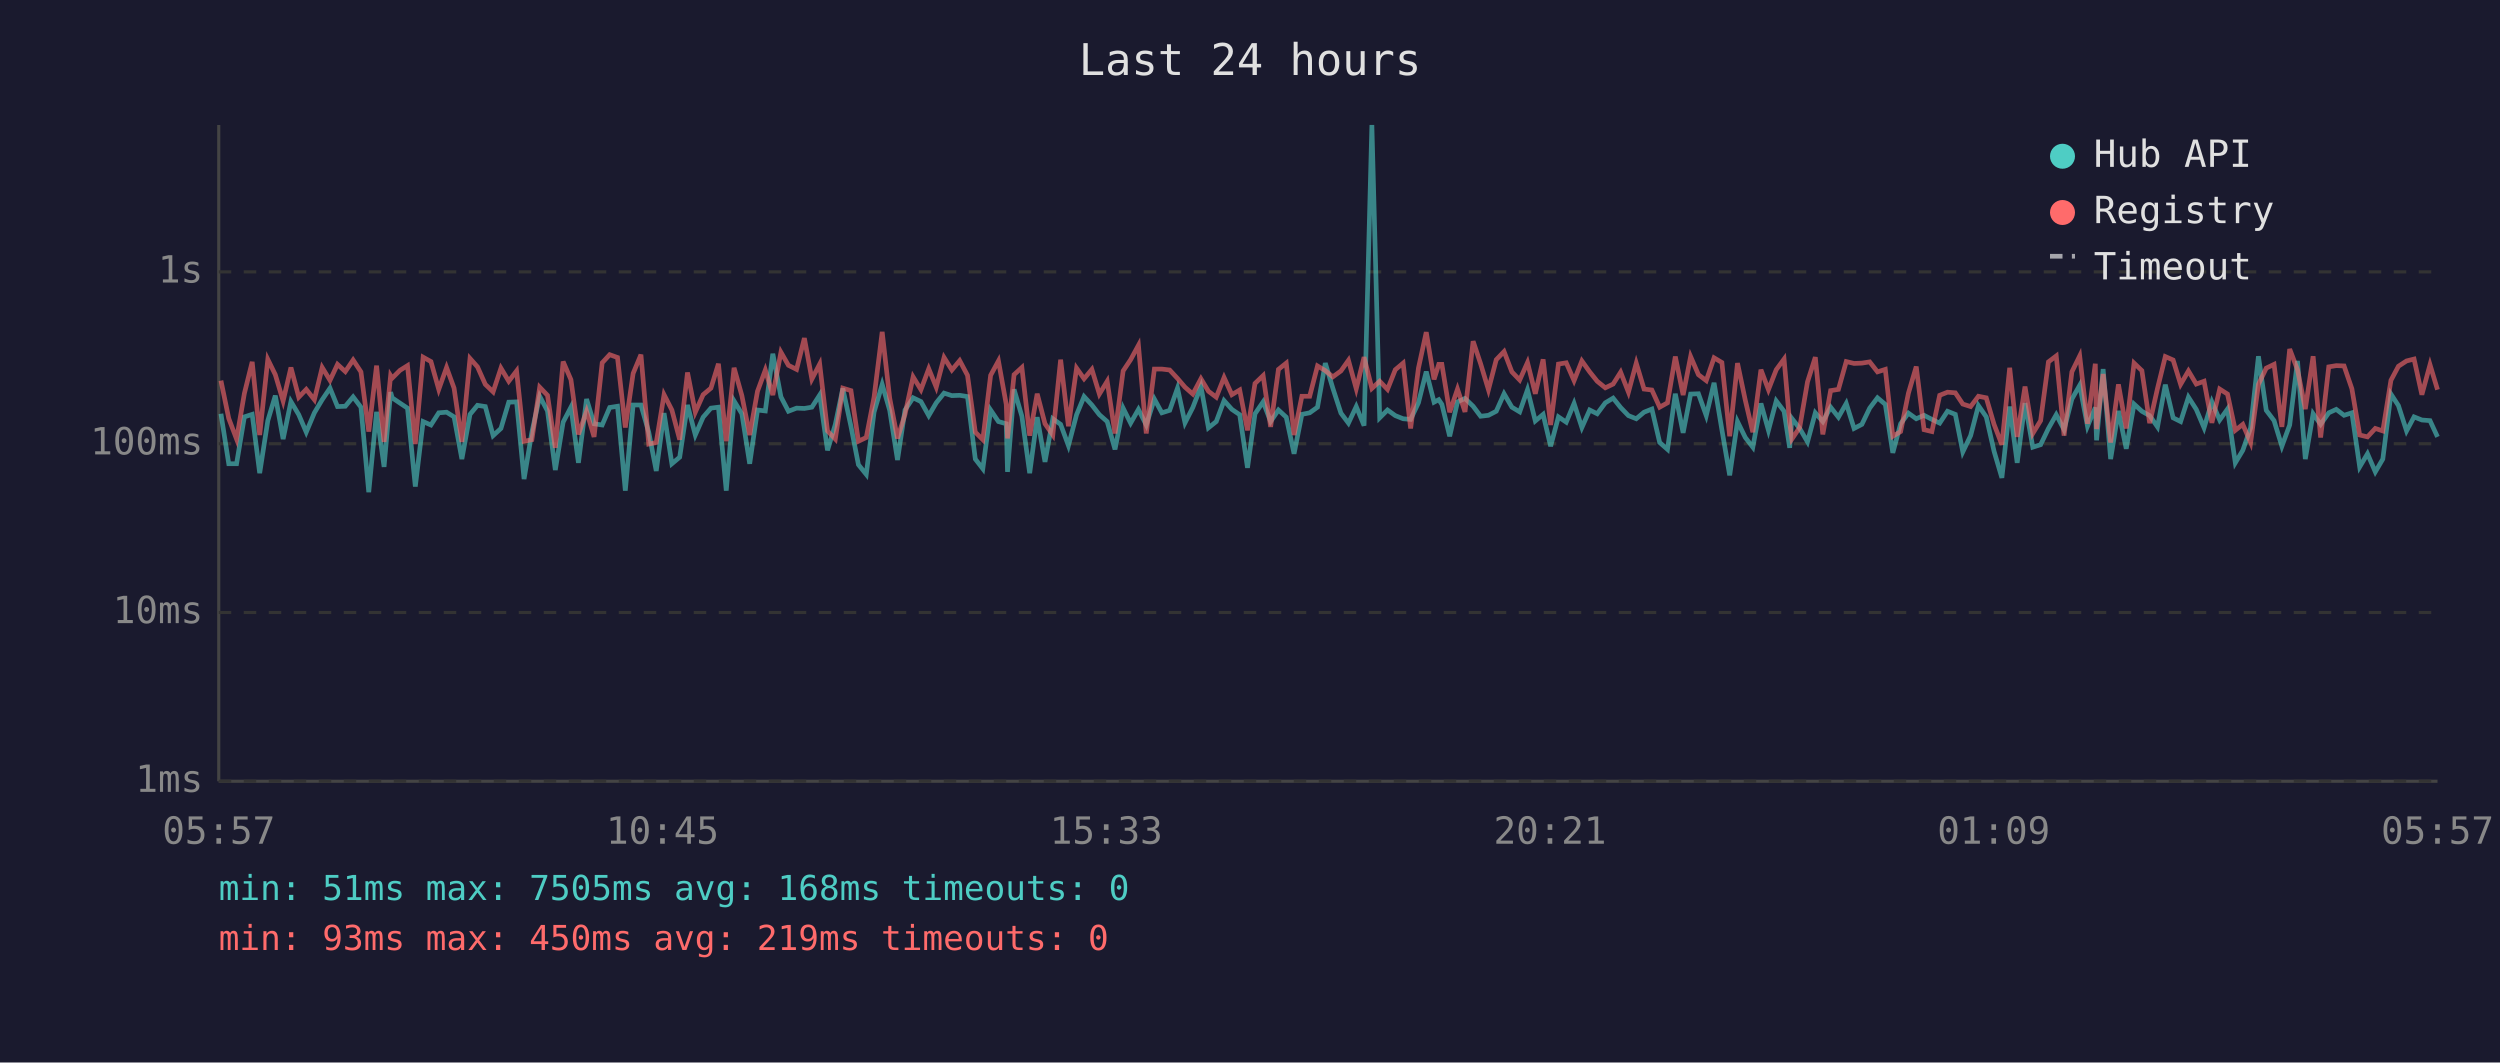
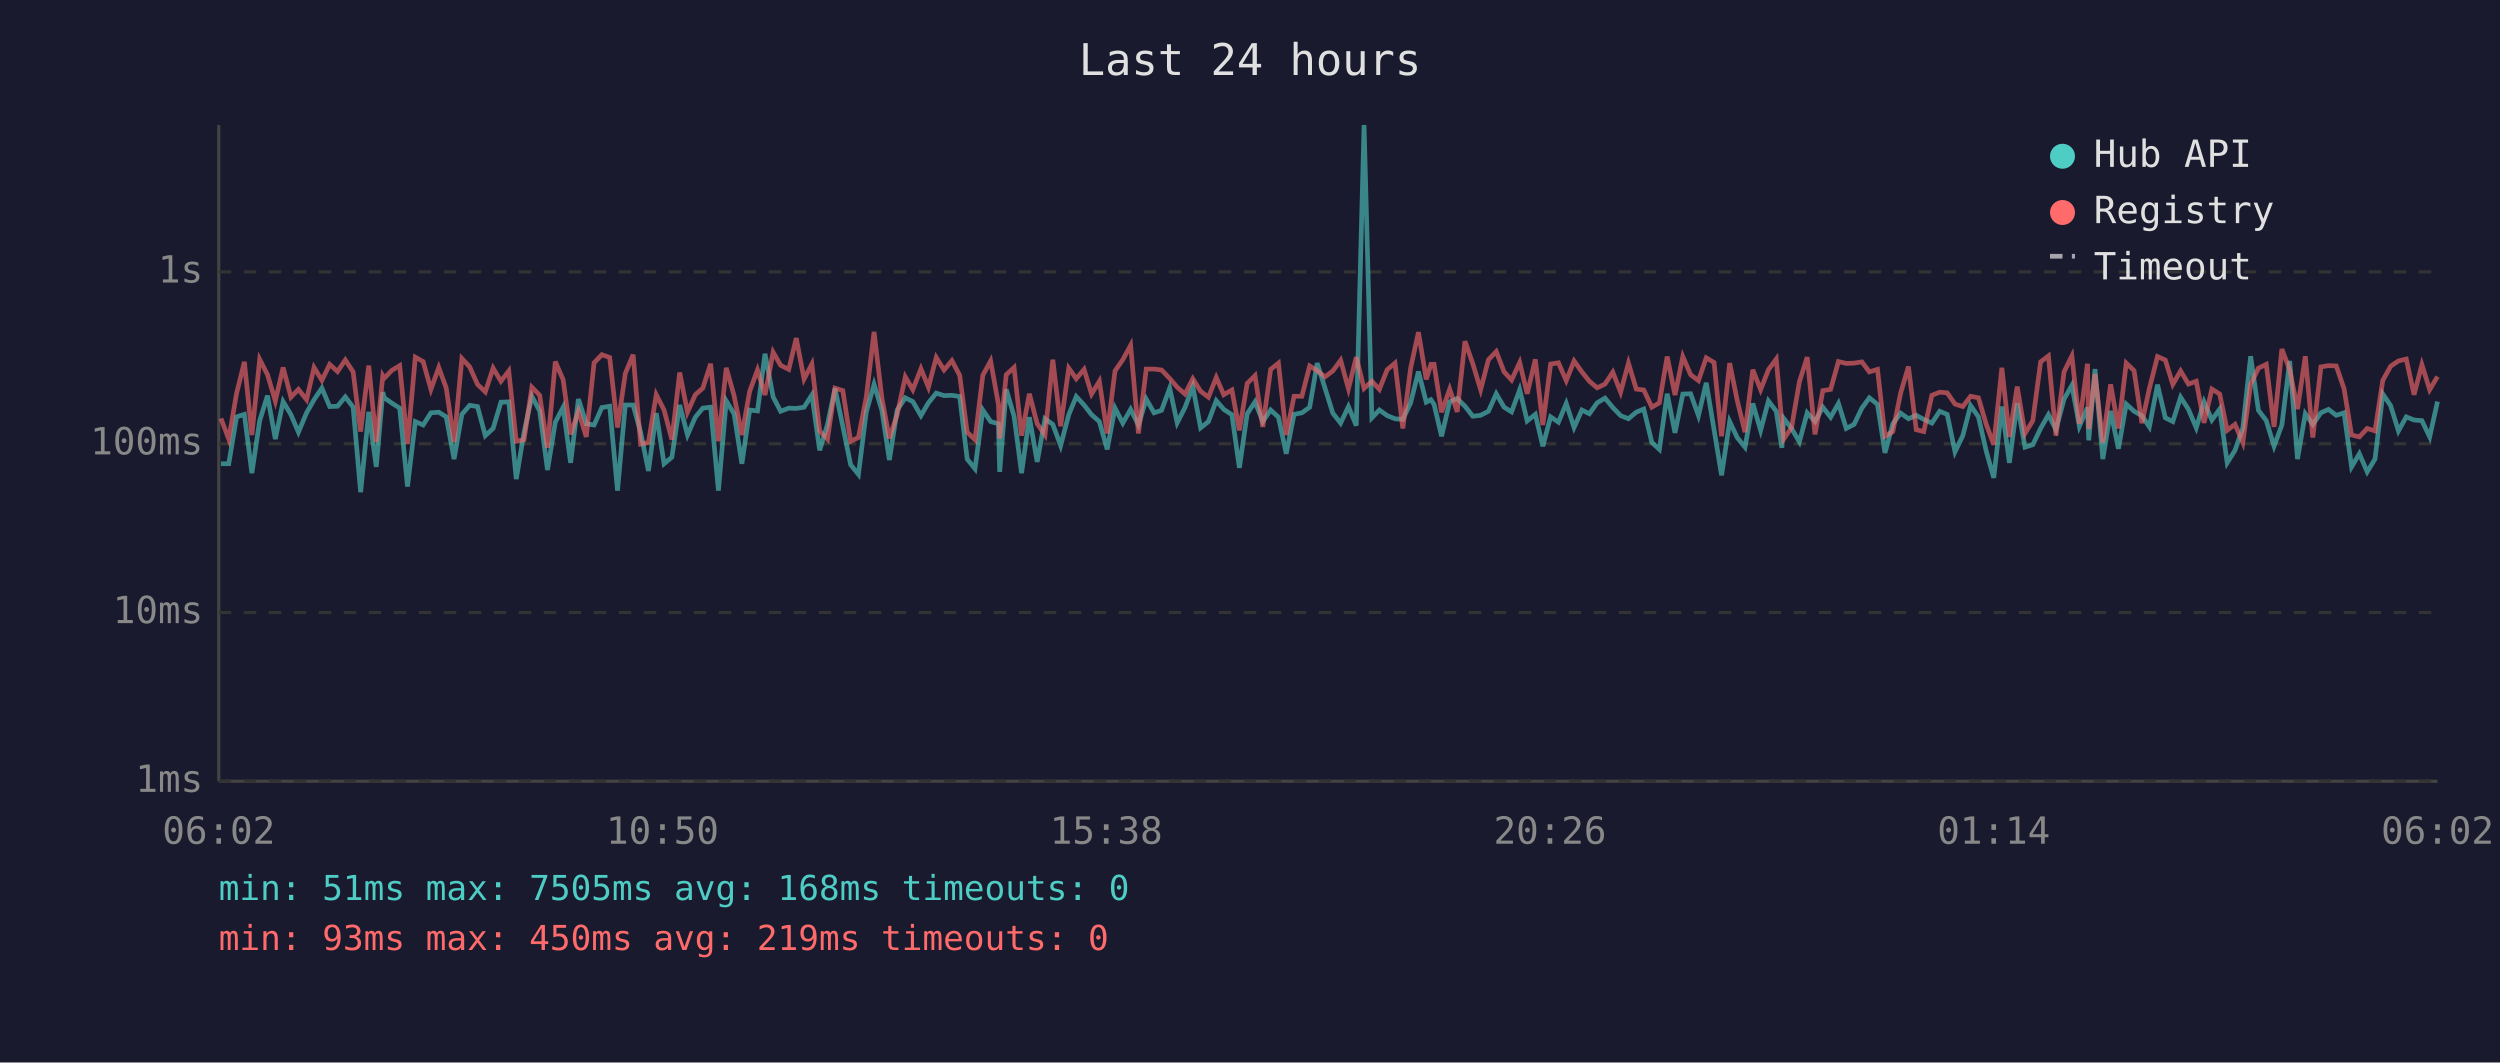
<svg xmlns="http://www.w3.org/2000/svg" viewBox="0 0 800 340" font-family="monospace" font-size="12">
  <rect width="800" height="340" fill="#1a1a2e" />
  <text x="400" y="24" fill="#e0e0e0" font-size="14" text-anchor="middle">Last 24 hours</text>
  <line x1="70" y1="40" x2="70" y2="250" stroke="#444" stroke-width="1" />
  <line x1="70" y1="250" x2="780" y2="250" stroke="#444" stroke-width="1" />
  <line x1="70" y1="250" x2="780" y2="250" stroke="#333" stroke-width="1" stroke-dasharray="4" />
  <text x="65" y="250" fill="#888" text-anchor="end" dominant-baseline="middle">1ms</text>
  <line x1="70" y1="196" x2="780" y2="196" stroke="#333" stroke-width="1" stroke-dasharray="4" />
  <text x="65" y="196" fill="#888" text-anchor="end" dominant-baseline="middle">10ms</text>
  <line x1="70" y1="142" x2="780" y2="142" stroke="#333" stroke-width="1" stroke-dasharray="4" />
  <text x="65" y="142" fill="#888" text-anchor="end" dominant-baseline="middle">100ms</text>
  <line x1="70" y1="87" x2="780" y2="87" stroke="#333" stroke-width="1" stroke-dasharray="4" />
  <text x="65" y="87" fill="#888" text-anchor="end" dominant-baseline="middle">1s</text>
-   <text x="70" y="270" fill="#888" text-anchor="middle">05:57</text>
-   <text x="212" y="270" fill="#888" text-anchor="middle">10:45</text>
-   <text x="354" y="270" fill="#888" text-anchor="middle">15:33</text>
-   <text x="496" y="270" fill="#888" text-anchor="middle">20:21</text>
-   <text x="638" y="270" fill="#888" text-anchor="middle">01:09</text>
-   <text x="780" y="270" fill="#888" text-anchor="middle">05:57</text>
-   <polyline points="70.7,132.4 73.2,148.4 75.7,148.4 78.2,133.4 80.7,132.6 83.1,151.4 85.7,134.6 88.1,126.6 90.6,140.5 93.1,128.5 95.6,132.7 98.0,138.3 100.6,132.1 103.1,127.9 105.6,124.2 108.0,130.1 110.5,130.0 113.0,127.0 115.5,130.3 118.0,157.5 120.5,131.8 122.9,149.4 125.0,125.5 125.5,127.3 128.0,129.0 130.4,130.6 132.9,155.7 135.4,134.9 137.9,136.0 140.4,132.1 142.9,131.9 145.3,133.4 147.8,146.9 150.4,132.6 152.8,129.7 155.3,130.1 157.8,139.4 160.3,137.1 162.8,128.7 165.3,128.6 167.7,153.3 170.2,138.3 172.7,126.8 175.2,131.5 177.7,150.4 180.2,135.1 182.7,130.3 185.1,148.1 187.7,127.7 190.1,135.6 192.7,136.0 195.1,130.4 197.6,130.0 200.1,157.0 202.6,129.6 205.1,129.6 207.6,138.3 210.0,150.7 212.5,132.2 215.0,148.4 217.5,146.3 220.0,129.6 222.5,139.2 225.0,133.5 227.5,130.6 229.9,130.3 232.4,157.0 234.9,128.3 237.4,132.4 239.9,148.4 242.4,131.2 244.9,131.5 247.3,113.2 249.9,127.0 252.3,131.6 254.9,130.6 257.4,130.7 259.8,130.3 262.3,126.4 264.8,144.1 267.3,135.8 269.7,124.3 272.3,136.4 274.7,148.7 277.2,151.8 279.7,131.9 282.3,123.0 284.7,131.3 287.2,147.2 289.6,131.2 292.2,127.3 294.7,128.5 297.2,133.0 299.6,128.9 302.1,125.8 304.6,126.6 307.1,126.5 309.6,126.9 312.1,146.9 314.5,150.0 317.0,131.2 319.5,134.9 322.0,135.6 322.4,151.0 324.5,124.6 327.0,133.2 329.5,151.4 331.9,133.5 334.4,147.8 336.9,134.0 339.4,135.8 341.9,142.6 344.5,132.7 346.9,126.9 349.4,129.6 351.8,132.7 354.3,134.9 356.8,143.8 359.4,130.6 361.8,135.4 364.3,131.0 366.8,136.0 369.4,127.7 371.8,132.1 374.3,131.3 376.8,124.2 379.2,135.3 381.7,130.4 384.3,123.7 386.7,136.9 389.2,134.9 391.7,128.2 394.2,131.0 396.7,132.7 399.2,149.7 401.6,132.4 404.2,128.6 406.6,134.9 409.1,131.2 411.6,133.5 414.1,145.2 416.6,132.6 419.1,132.1 421.6,130.3 424.1,116.2 426.5,124.2 429.1,132.2 431.5,135.4 434.0,130.1 436.5,136.2 439.0,40.0 441.5,133.7 444.0,131.2 446.5,133.0 449.0,134.0 451.4,134.2 453.9,128.9 456.4,118.9 458.9,128.7 460.4,127.9 461.4,129.4 463.9,139.6 466.4,128.6 468.8,127.5 471.4,130.0 473.8,133.2 476.3,132.9 478.8,131.6 481.3,126.0 483.8,130.3 486.3,131.8 488.8,124.7 491.3,134.7 493.8,132.6 496.2,142.8 498.7,133.4 501.2,135.1 503.7,129.1 506.2,136.8 508.7,131.2 511.1,132.4 513.7,128.9 516.2,127.4 518.6,130.4 521.1,133.0 523.6,134.0 526.1,131.9 528.6,130.9 531.1,141.6 533.6,143.8 536.1,126.0 538.6,138.5 541.0,126.1 543.5,126.0 546.0,133.0 548.5,122.5 551.0,137.5 553.5,152.1 556.0,134.9 558.5,140.0 560.9,143.1 563.5,129.1 565.9,137.7 568.4,128.3 570.9,131.6 572.7,143.3 573.4,133.9 575.9,137.1 578.4,141.4 580.9,132.1 583.3,134.9 585.8,130.3 588.3,133.5 590.8,129.1 593.3,137.1 595.8,135.8 598.3,130.6 600.8,127.3 603.3,129.4 605.7,144.9 608.2,135.6 610.7,132.2 613.2,134.0 615.7,132.9 618.2,134.2 620.7,135.4 623.2,131.6 625.7,132.6 628.1,144.6 630.6,139.4 633.1,129.8 635.6,133.4 638.1,144.4 640.6,152.9 643.1,130.1 645.5,148.1 648.0,129.0 650.5,143.1 653.0,142.3 655.5,137.1 658.0,132.7 660.5,137.5 663.0,127.7 665.5,123.3 668.0,136.4 670.5,130.4 670.9,140.9 673.0,118.1 675.4,146.9 677.9,131.5 680.4,143.6 682.9,129.3 685.4,131.6 687.9,133.0 690.4,136.6 692.9,123.1 695.4,133.7 697.8,134.9 700.3,127.1 702.8,131.0 705.3,136.9 707.8,128.6 710.3,134.4 712.8,130.9 715.3,148.1 717.7,144.1 720.2,136.9 722.7,114.0 725.2,131.3 727.7,134.6 730.2,142.8 732.7,136.0 735.2,115.5 737.7,146.9 740.2,132.4 742.6,135.8 745.2,132.1 747.6,131.0 750.1,132.9 752.6,132.1 755.1,149.4 757.6,145.2 760.1,151.0 762.5,146.9 765.1,126.1 767.5,129.8 770.1,137.9 772.5,133.4 775.0,134.4 777.6,134.6 780.0,139.8" fill="none" stroke="#4ecdc4" stroke-width="1.5" opacity="0.6" />
-   <polyline points="70.7,121.8 73.2,133.9 75.7,140.5 78.2,125.9 80.7,115.8 83.1,139.2 85.7,115.0 88.1,119.9 90.6,128.3 93.1,117.6 95.6,127.1 98.0,124.6 100.6,127.9 103.1,117.6 105.6,121.7 108.0,116.6 110.5,118.9 113.0,115.2 115.5,119.0 118.0,138.1 120.5,117.0 122.9,141.4 125.0,120.2 125.5,121.0 128.0,118.5 130.4,117.0 132.9,142.1 135.4,114.3 137.9,115.7 140.4,124.6 142.9,117.6 145.3,124.2 147.8,141.4 150.4,114.7 152.8,117.4 155.3,123.0 157.8,125.4 160.3,117.8 162.8,122.0 165.3,118.7 167.7,141.2 170.2,140.7 172.7,123.9 175.2,126.5 177.7,143.3 180.2,115.7 182.7,121.5 185.1,139.0 187.7,131.6 190.1,139.8 192.7,116.1 195.1,113.5 197.6,114.4 200.1,136.8 202.6,119.5 205.1,113.5 207.6,142.1 210.0,141.6 212.5,126.3 215.0,131.2 217.5,140.7 220.0,119.2 222.5,131.9 225.0,126.3 227.5,124.2 229.9,116.4 232.4,141.2 234.9,117.7 237.4,126.6 239.9,139.2 242.4,125.2 244.9,118.4 247.3,126.4 249.9,112.7 252.3,116.9 254.9,118.2 257.4,108.2 259.8,121.3 262.3,116.5 264.8,137.9 267.3,140.5 269.7,124.2 272.3,125.0 274.7,141.2 277.2,140.0 279.7,127.1 282.3,106.2 284.7,127.4 287.2,140.3 289.6,132.6 292.2,120.6 294.7,124.7 297.2,118.0 299.6,123.9 302.1,114.4 304.6,118.4 307.1,115.4 309.6,120.1 312.1,138.3 314.5,140.7 317.0,120.1 319.5,115.5 322.0,129.4 322.4,140.3 324.5,119.9 327.0,117.6 329.5,139.4 331.9,126.0 334.4,135.6 336.9,139.2 339.4,115.1 341.9,136.4 344.5,117.8 346.9,121.2 349.4,118.2 351.8,126.1 354.3,122.0 356.8,138.7 359.4,118.7 361.8,115.1 364.3,110.5 366.8,138.7 369.4,118.1 371.8,118.1 374.3,118.4 376.8,121.1 379.2,123.9 381.7,126.1 384.3,121.2 386.7,125.2 389.2,127.1 391.7,120.8 394.2,126.3 396.7,124.8 399.2,137.7 401.6,122.7 404.2,120.2 406.6,136.6 409.1,118.2 411.6,116.2 414.1,139.2 416.6,126.8 419.1,126.8 421.6,117.1 424.1,118.6 426.5,120.6 429.1,118.7 431.5,115.3 434.0,124.4 436.5,114.3 439.0,124.3 441.5,122.0 444.0,124.6 446.5,118.3 449.0,116.2 451.4,137.1 453.9,117.8 456.4,106.3 458.9,121.4 460.4,116.6 461.4,116.6 463.9,131.9 466.4,124.5 468.8,131.8 471.4,109.2 473.8,116.4 476.3,124.7 478.8,115.1 481.3,112.5 483.8,119.0 486.3,121.6 488.8,116.0 491.3,126.0 493.8,115.0 496.2,136.0 498.7,116.5 501.2,116.1 503.7,121.8 506.2,115.5 508.7,119.0 511.1,122.0 513.7,124.1 516.2,122.9 518.6,119.1 521.1,125.5 523.6,116.2 526.1,124.5 528.6,124.8 531.1,130.3 533.6,128.9 536.1,114.1 538.6,126.4 541.0,114.1 543.5,119.9 546.0,121.8 548.5,114.5 551.0,116.0 553.5,139.6 556.0,116.2 558.5,128.1 560.9,138.3 563.5,118.3 565.9,124.7 568.4,118.3 570.9,114.9 572.7,135.4 573.4,140.5 575.9,136.8 578.4,122.2 580.9,114.3 583.3,139.0 585.8,125.0 588.3,124.6 590.8,115.7 593.3,116.3 595.8,116.2 598.3,115.8 600.8,119.0 603.3,118.2 605.7,139.6 608.2,138.1 610.7,125.8 613.2,117.3 615.7,137.5 618.2,138.1 620.7,126.5 623.2,125.5 625.7,125.7 628.1,129.3 630.6,130.1 633.1,126.8 635.6,127.3 638.1,135.8 640.6,142.3 643.1,117.7 645.5,139.8 648.0,123.7 650.5,138.7 653.0,134.6 655.5,115.8 658.0,113.9 660.5,139.4 663.0,119.0 665.5,113.9 668.0,135.6 670.5,116.4 670.9,137.3 673.0,119.7 675.4,141.6 677.9,123.0 680.4,137.1 682.9,116.2 685.4,118.6 687.9,135.4 690.4,124.3 692.9,114.1 695.4,115.2 697.8,123.0 700.3,118.7 702.8,122.9 705.3,122.0 707.8,135.3 710.3,124.5 712.8,126.1 715.3,137.7 717.7,135.8 720.2,141.6 722.7,123.0 725.2,117.8 727.7,116.6 730.2,136.6 732.7,111.7 735.2,118.3 737.7,130.9 740.2,114.0 742.6,140.0 745.2,117.4 747.6,117.0 750.1,117.1 752.6,124.4 755.1,139.2 757.6,139.8 760.1,137.1 762.5,137.9 765.1,121.7 767.5,117.2 770.1,115.5 772.5,114.9 775.0,126.3 777.6,116.7 780.0,124.7" fill="none" stroke="#ff6b6b" stroke-width="1.5" opacity="0.6" />
+   <text x="70" y="270" fill="#888" text-anchor="middle">06:02</text>
+   <text x="212" y="270" fill="#888" text-anchor="middle">10:50</text>
+   <text x="354" y="270" fill="#888" text-anchor="middle">15:38</text>
+   <text x="496" y="270" fill="#888" text-anchor="middle">20:26</text>
+   <text x="638" y="270" fill="#888" text-anchor="middle">01:14</text>
+   <text x="780" y="270" fill="#888" text-anchor="middle">06:02</text>
+   <polyline points="70.7,148.4 73.2,148.4 75.7,133.4 78.2,132.6 80.6,151.4 83.1,134.6 85.6,126.6 88.1,140.5 90.6,128.5 93.1,132.7 95.5,138.3 98.1,132.1 100.5,127.9 103.0,124.2 105.5,130.1 108.0,130.0 110.5,127.0 113.0,130.3 115.4,157.5 118.0,131.8 120.4,149.4 122.5,125.5 123.0,127.3 125.4,129.0 127.9,130.6 130.4,155.7 132.9,134.9 135.4,136.0 137.9,132.1 140.4,131.9 142.8,133.4 145.3,146.9 147.8,132.6 150.3,129.7 152.8,130.1 155.3,139.4 157.8,137.1 160.3,128.7 162.8,128.6 165.2,153.3 167.7,138.3 170.2,126.8 172.7,131.5 175.2,150.4 177.7,135.1 180.2,130.3 182.6,148.1 185.1,127.7 187.6,135.6 190.1,136.0 192.6,130.4 195.1,130.0 197.6,157.0 200.1,129.6 202.6,129.6 205.0,138.3 207.5,150.7 210.0,132.2 212.5,148.4 215.0,146.3 217.5,129.6 220.0,139.2 222.5,133.5 224.9,130.6 227.4,130.3 229.9,157.0 232.4,128.3 234.9,132.4 237.4,148.4 239.9,131.2 242.4,131.5 244.8,113.2 247.4,127.0 249.8,131.6 252.4,130.6 254.8,130.7 257.3,130.3 259.8,126.4 262.3,144.1 264.8,135.8 267.2,124.3 269.7,136.4 272.2,148.7 274.7,151.8 277.2,131.9 279.7,123.0 282.2,131.3 284.6,147.2 287.1,131.2 289.7,127.3 292.1,128.5 294.7,133.0 297.1,128.9 299.6,125.8 302.1,126.6 304.6,126.5 307.1,126.9 309.5,146.9 312.0,150.0 314.5,131.2 317.0,134.9 319.5,135.6 319.9,151.0 322.0,124.6 324.5,133.2 326.9,151.4 329.4,133.5 331.9,147.8 334.4,134.0 336.9,135.8 339.4,142.6 342.0,132.7 344.4,126.9 346.9,129.6 349.3,132.7 351.8,134.9 354.3,143.8 356.8,130.6 359.3,135.4 361.8,131.0 364.3,136.0 366.8,127.7 369.3,132.1 371.7,131.3 374.3,124.2 376.7,135.3 379.2,130.4 381.7,123.7 384.2,136.9 386.7,134.9 389.2,128.2 391.6,131.0 394.2,132.7 396.6,149.7 399.1,132.4 401.6,128.6 404.1,134.9 406.6,131.2 409.1,133.5 411.6,145.2 414.1,132.6 416.6,132.1 419.1,130.3 421.5,116.2 424.0,124.2 426.5,132.2 429.0,135.4 431.5,130.1 434.0,136.2 436.5,40.0 439.0,133.7 441.4,131.2 443.9,133.0 446.4,134.0 448.9,134.2 451.4,128.9 453.9,118.9 456.4,128.7 457.9,127.9 458.9,129.4 461.3,139.6 463.9,128.6 466.3,127.5 468.8,130.0 471.3,133.2 473.8,132.9 476.3,131.6 478.8,126.0 481.3,130.3 483.7,131.8 486.3,124.7 488.7,134.7 491.3,132.6 493.7,142.8 496.2,133.4 498.7,135.1 501.2,129.1 503.7,136.8 506.2,131.2 508.6,132.4 511.1,128.9 513.6,127.4 516.1,130.4 518.6,133.0 521.1,134.0 523.6,131.9 526.0,130.9 528.6,141.6 531.0,143.8 533.5,126.0 536.0,138.5 538.5,126.1 541.0,126.0 543.5,133.0 546.0,122.5 548.5,137.5 550.9,152.1 553.5,134.9 555.9,140.0 558.4,143.1 560.9,129.1 563.4,137.7 565.9,128.3 568.4,131.6 570.2,143.3 570.8,133.9 573.3,137.1 575.8,141.4 578.3,132.1 580.8,134.9 583.3,130.3 585.8,133.5 588.3,129.1 590.8,137.1 593.3,135.8 595.8,130.6 598.2,127.3 600.8,129.4 603.2,144.9 605.7,135.6 608.2,132.2 610.7,134.0 613.2,132.9 615.6,134.2 618.2,135.4 620.7,131.6 623.1,132.6 625.6,144.6 628.1,139.4 630.6,129.8 633.1,133.4 635.6,144.4 638.0,152.9 640.6,130.1 643.0,148.1 645.5,129.0 648.0,143.1 650.5,142.3 653.0,137.1 655.5,132.7 657.9,137.5 660.5,127.7 663.0,123.3 665.4,136.4 668.0,130.4 668.4,140.9 670.4,118.1 672.9,146.9 675.4,131.5 677.9,143.6 680.4,129.3 682.9,131.6 685.4,133.0 687.8,136.6 690.4,123.1 692.9,133.7 695.3,134.9 697.8,127.1 700.3,131.0 702.8,136.9 705.3,128.6 707.8,134.4 710.3,130.9 712.7,148.1 715.2,144.1 717.7,136.9 720.2,114.0 722.7,131.3 725.2,134.6 727.7,142.8 730.2,136.0 732.7,115.5 735.2,146.9 737.7,132.4 740.1,135.8 742.7,132.1 745.1,131.0 747.6,132.9 750.1,132.1 752.5,149.4 755.0,145.2 757.5,151.0 760.0,146.9 762.5,126.1 765.0,129.8 767.5,137.9 770.0,133.4 772.5,134.4 775.0,134.6 777.5,139.8 780.0,128.5" fill="none" stroke="#4ecdc4" stroke-width="1.5" opacity="0.6" />
+   <polyline points="70.7,133.9 73.2,140.5 75.7,125.9 78.2,115.8 80.6,139.2 83.1,115.0 85.6,119.9 88.1,128.3 90.6,117.6 93.1,127.1 95.5,124.6 98.1,127.9 100.5,117.6 103.0,121.7 105.5,116.6 108.0,118.9 110.5,115.2 113.0,119.0 115.4,138.1 118.0,117.0 120.4,141.4 122.5,120.2 123.0,121.0 125.4,118.5 127.9,117.0 130.4,142.1 132.9,114.3 135.4,115.7 137.9,124.6 140.4,117.6 142.8,124.2 145.3,141.4 147.8,114.7 150.3,117.4 152.8,123.0 155.3,125.4 157.8,117.8 160.3,122.0 162.8,118.7 165.2,141.2 167.7,140.7 170.2,123.9 172.7,126.5 175.2,143.3 177.7,115.7 180.2,121.5 182.6,139.0 185.1,131.6 187.6,139.8 190.1,116.1 192.6,113.5 195.1,114.4 197.6,136.8 200.1,119.5 202.6,113.5 205.0,142.1 207.5,141.6 210.0,126.3 212.5,131.2 215.0,140.7 217.5,119.2 220.0,131.9 222.5,126.3 224.9,124.2 227.4,116.4 229.9,141.2 232.4,117.7 234.9,126.6 237.4,139.2 239.9,125.2 242.4,118.4 244.8,126.4 247.4,112.7 249.8,116.9 252.4,118.2 254.8,108.2 257.3,121.3 259.8,116.5 262.3,137.9 264.8,140.5 267.2,124.2 269.7,125.0 272.2,141.2 274.7,140.0 277.2,127.1 279.7,106.2 282.2,127.4 284.6,140.3 287.1,132.6 289.7,120.6 292.1,124.7 294.7,118.0 297.1,123.9 299.6,114.4 302.1,118.4 304.6,115.4 307.1,120.1 309.5,138.3 312.0,140.7 314.5,120.1 317.0,115.5 319.5,129.4 319.9,140.3 322.0,119.9 324.5,117.6 326.9,139.4 329.4,126.0 331.9,135.6 334.4,139.2 336.9,115.1 339.4,136.4 342.0,117.8 344.4,121.2 346.9,118.2 349.3,126.1 351.8,122.0 354.3,138.7 356.8,118.7 359.3,115.1 361.8,110.5 364.3,138.7 366.8,118.1 369.3,118.1 371.7,118.4 374.3,121.1 376.7,123.9 379.2,126.1 381.7,121.2 384.2,125.2 386.7,127.1 389.2,120.8 391.6,126.3 394.2,124.8 396.6,137.7 399.1,122.7 401.6,120.2 404.1,136.6 406.6,118.2 409.1,116.2 411.6,139.2 414.1,126.8 416.6,126.8 419.1,117.1 421.5,118.6 424.0,120.6 426.5,118.7 429.0,115.3 431.5,124.4 434.0,114.3 436.5,124.3 439.0,122.0 441.4,124.6 443.9,118.3 446.4,116.2 448.9,137.1 451.4,117.8 453.9,106.3 456.4,121.4 457.9,116.6 458.9,116.6 461.3,131.9 463.9,124.5 466.3,131.8 468.8,109.2 471.3,116.4 473.8,124.7 476.3,115.1 478.8,112.5 481.3,119.0 483.7,121.6 486.3,116.0 488.7,126.0 491.3,115.0 493.7,136.0 496.2,116.5 498.7,116.1 501.2,121.8 503.7,115.5 506.2,119.0 508.6,122.0 511.1,124.1 513.6,122.9 516.1,119.1 518.6,125.5 521.1,116.2 523.6,124.5 526.0,124.8 528.6,130.3 531.0,128.9 533.5,114.1 536.0,126.4 538.5,114.1 541.0,119.9 543.5,121.8 546.0,114.5 548.5,116.0 550.9,139.6 553.5,116.2 555.9,128.1 558.4,138.3 560.9,118.3 563.4,124.7 565.9,118.3 568.4,114.9 570.2,135.4 570.8,140.5 573.3,136.8 575.8,122.2 578.3,114.3 580.8,139.0 583.3,125.0 585.8,124.6 588.3,115.7 590.8,116.3 593.3,116.2 595.8,115.8 598.2,119.0 600.8,118.2 603.2,139.6 605.7,138.1 608.2,125.8 610.7,117.3 613.2,137.5 615.6,138.1 618.2,126.5 620.7,125.5 623.1,125.7 625.6,129.3 628.1,130.1 630.6,126.8 633.1,127.3 635.6,135.8 638.0,142.3 640.6,117.7 643.0,139.8 645.5,123.7 648.0,138.7 650.5,134.6 653.0,115.8 655.5,113.9 657.9,139.4 660.5,119.0 663.0,113.9 665.4,135.6 668.0,116.4 668.4,137.3 670.4,119.7 672.9,141.6 675.4,123.0 677.9,137.1 680.4,116.2 682.9,118.6 685.4,135.4 687.8,124.3 690.4,114.1 692.9,115.2 695.3,123.0 697.8,118.7 700.3,122.9 702.8,122.0 705.3,135.3 707.8,124.5 710.3,126.1 712.7,137.7 715.2,135.8 717.7,141.6 720.2,123.0 722.7,117.8 725.2,116.6 727.7,136.6 730.2,111.7 732.7,118.3 735.2,130.9 737.7,114.0 740.1,140.0 742.7,117.4 745.1,117.0 747.6,117.1 750.1,124.4 752.5,139.2 755.0,139.8 757.5,137.1 760.0,137.9 762.5,121.7 765.0,117.2 767.5,115.5 770.0,114.9 772.5,126.3 775.0,116.7 777.5,124.7 780.0,120.5" fill="none" stroke="#ff6b6b" stroke-width="1.5" opacity="0.6" />
  <circle cx="660" cy="50" r="4" fill="#4ecdc4" />
  <text x="670" y="50" fill="#e0e0e0" dominant-baseline="middle">Hub API</text>
  <circle cx="660" cy="68" r="4" fill="#ff6b6b" />
  <text x="670" y="68" fill="#e0e0e0" dominant-baseline="middle">Registry</text>
  <line x1="656" y1="82" x2="664" y2="82" stroke="#e0e0e0" stroke-width="1.5" stroke-dasharray="4,3" opacity="0.7" />
  <text x="670" y="86" fill="#e0e0e0" dominant-baseline="middle">Timeout</text>
  <text x="70" y="288" fill="#4ecdc4" font-size="11">min: 51ms  max: 7505ms  avg: 168ms  timeouts: 0</text>
  <text x="70" y="304" fill="#ff6b6b" font-size="11">min: 93ms  max: 450ms  avg: 219ms  timeouts: 0</text>
</svg>
